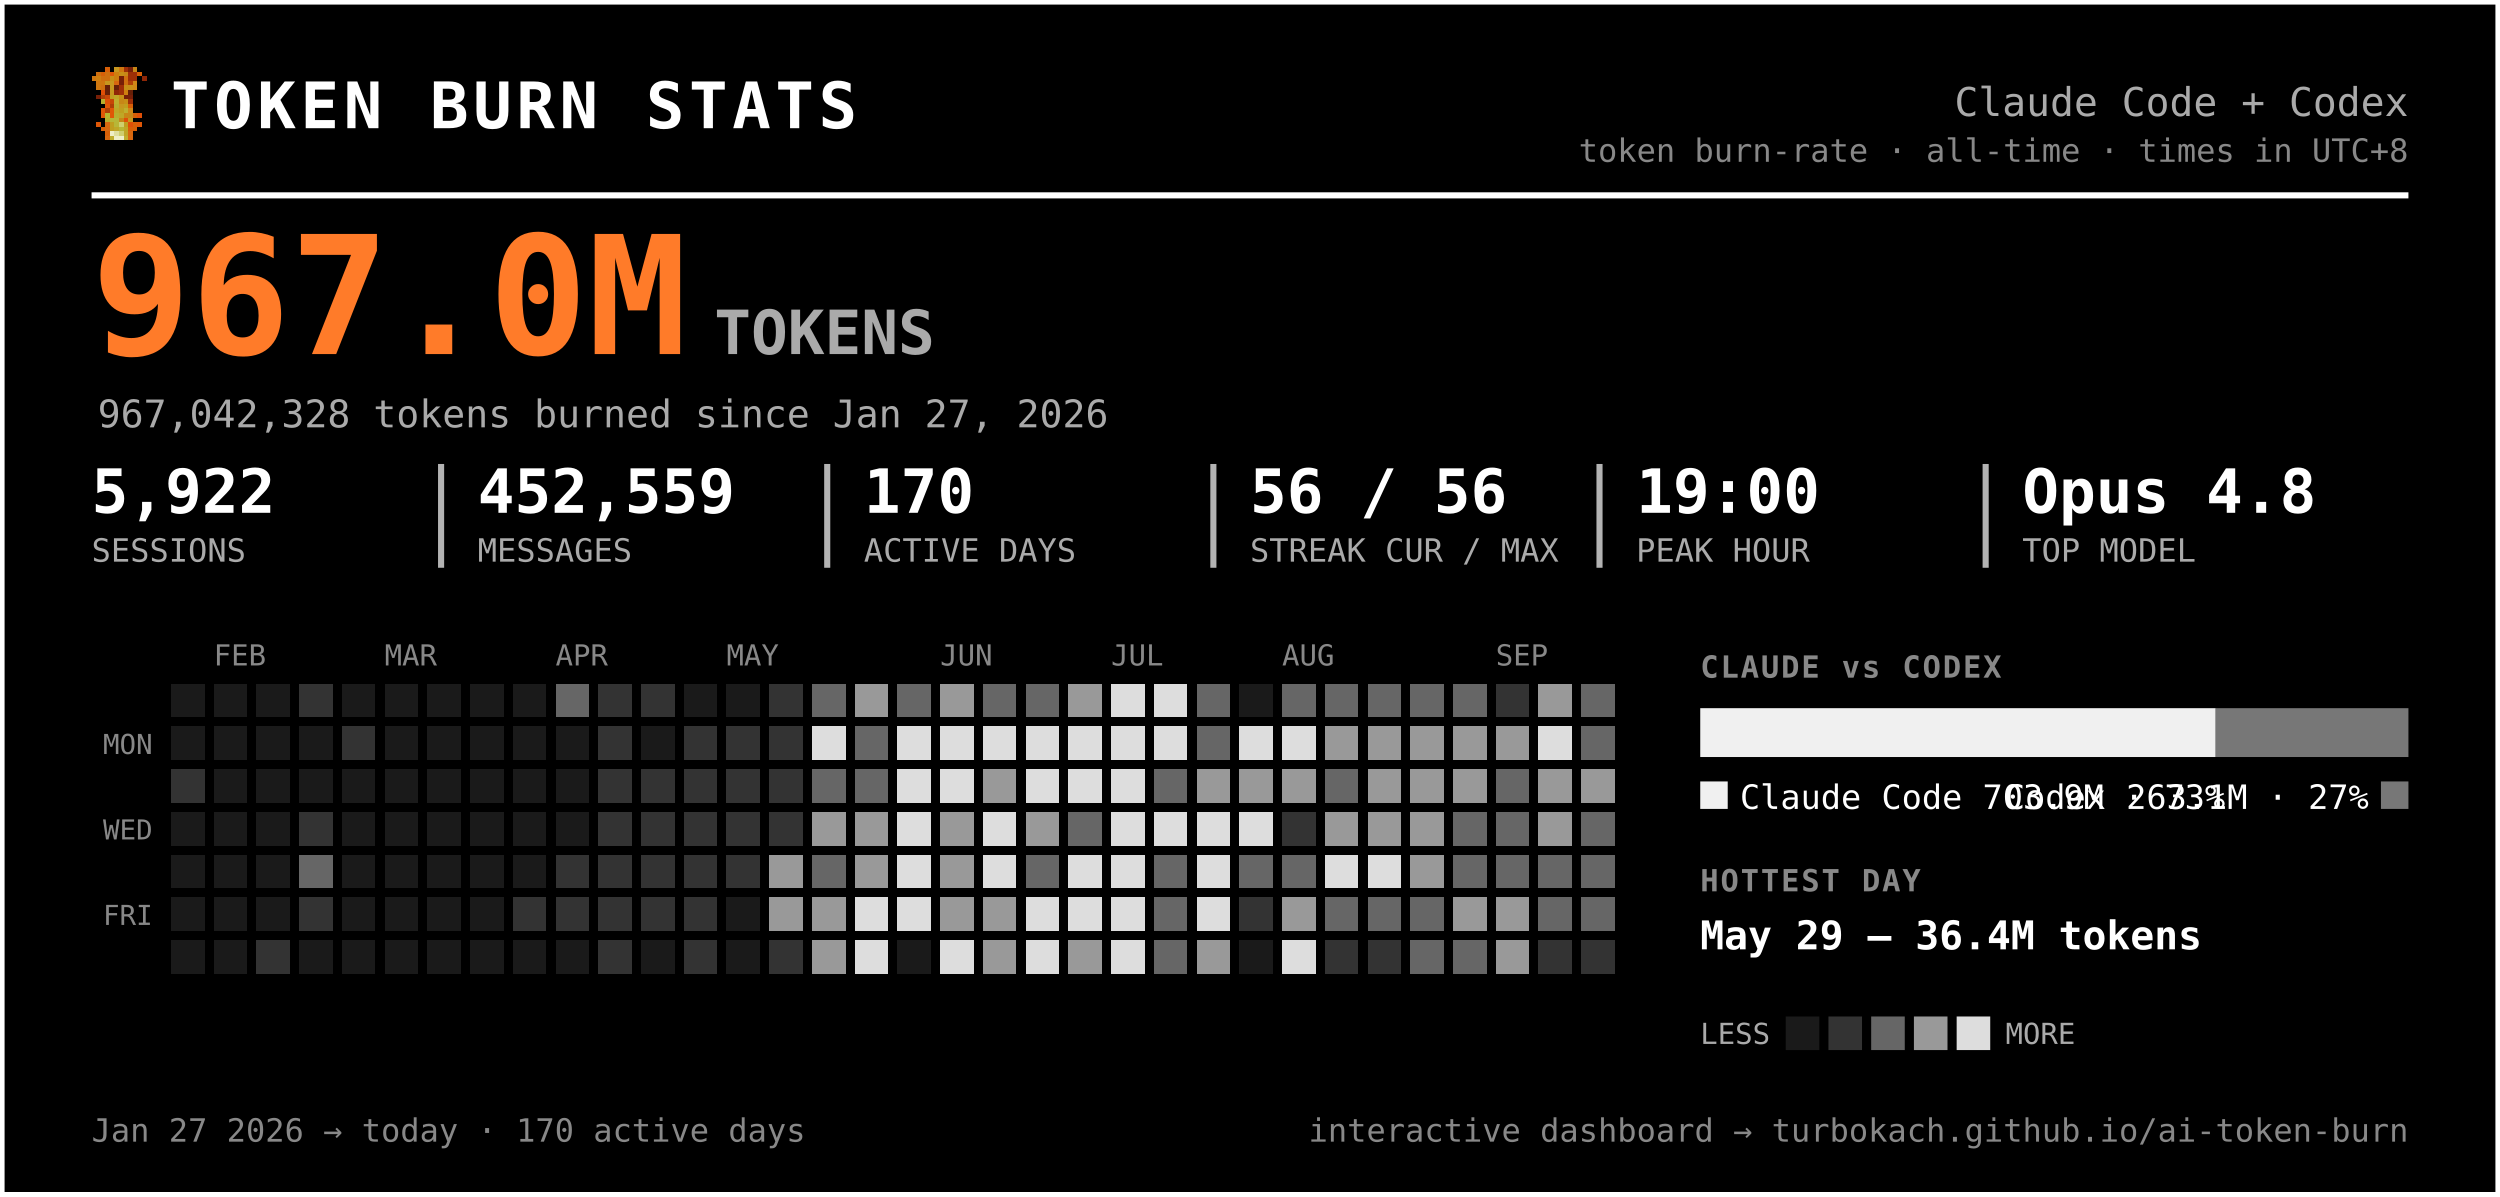
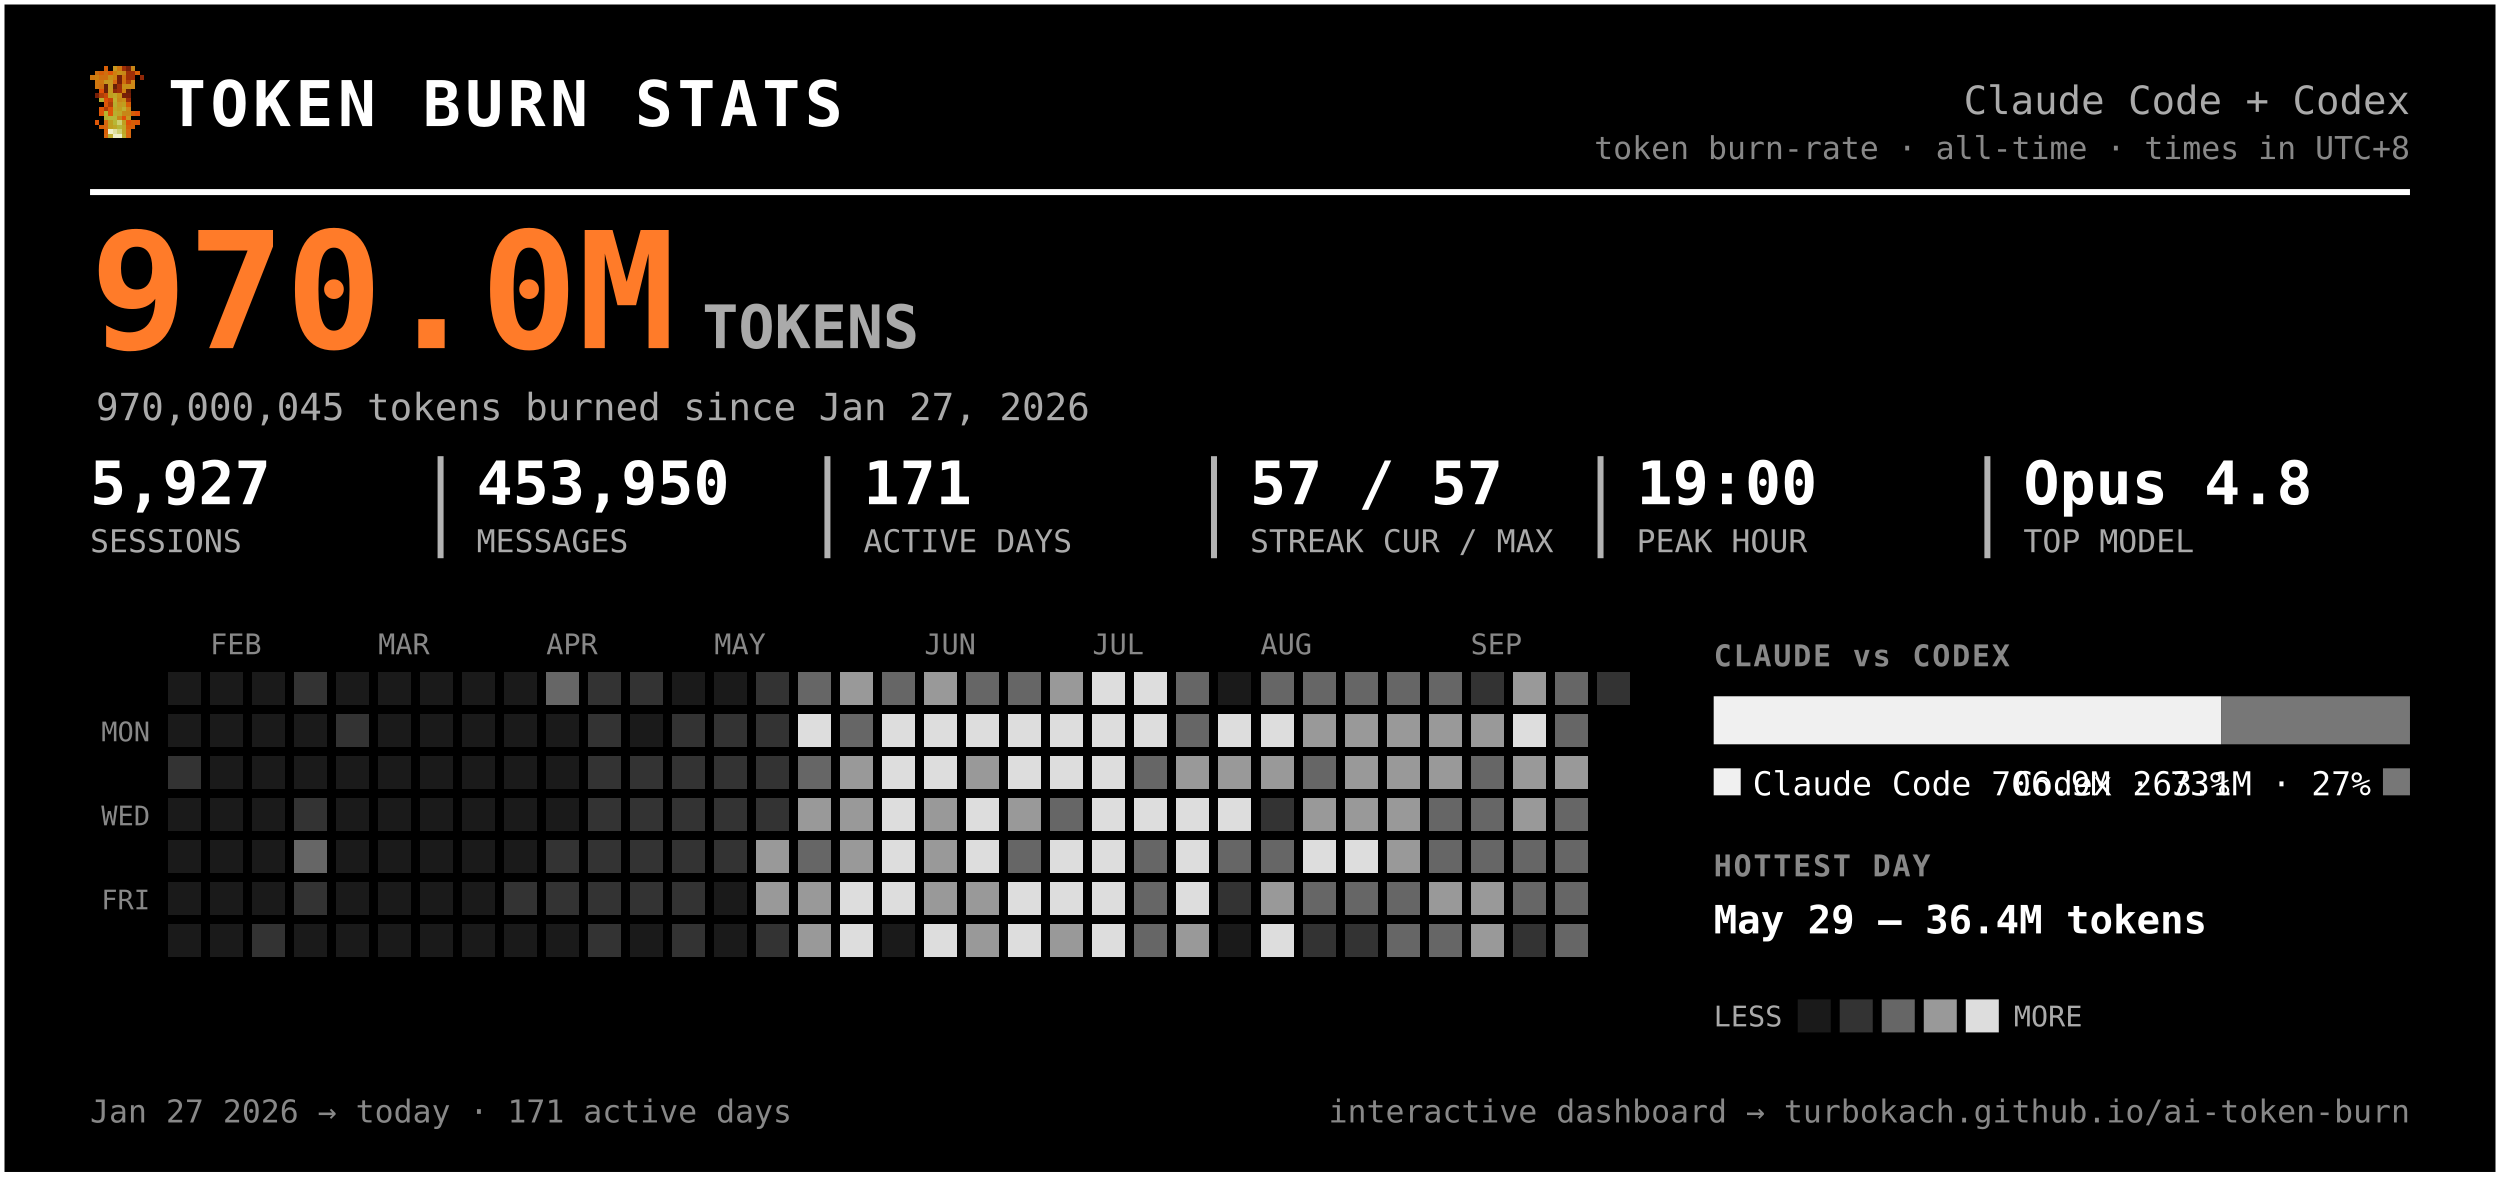
- <svg xmlns="http://www.w3.org/2000/svg" width="819" height="392" viewBox="0 0 819 392" font-family="ui-monospace, 'SF Mono', 'Cascadia Code', Menlo, Consolas, monospace" role="img" aria-label="Token burn — Claude Code + Codex">
-   <rect x="0.5" y="0.5" width="818" height="391" rx="0" fill="#000000" stroke="#ffffff" stroke-width="2" />
+ <svg xmlns="http://www.w3.org/2000/svg" width="833" height="392" viewBox="0 0 833 392" font-family="ui-monospace, 'SF Mono', 'Cascadia Code', Menlo, Consolas, monospace" role="img" aria-label="Token burn — Claude Code + Codex">
+   <rect x="0.5" y="0.5" width="832" height="391" rx="0" fill="#000000" stroke="#ffffff" stroke-width="2" />
  <g transform="translate(30,22) scale(1.5)" shape-rendering="crispEdges">
    <rect x="3" y="0" width="1" height="1" fill="#d75f07" />
    <rect x="5" y="0" width="1" height="1" fill="#c7971f" />
    <rect x="6" y="0" width="1" height="1" fill="#cf770f" />
    <rect x="7" y="0" width="1" height="1" fill="#9f2f07" />
    <rect x="8" y="0" width="1" height="1" fill="#771f07" />
    <rect x="9" y="0" width="1" height="1" fill="#c78717" />
    <rect x="1" y="1" width="1" height="1" fill="#cf6f0f" />
    <rect x="2" y="1" width="1" height="1" fill="#d75f07" />
    <rect x="3" y="1" width="1" height="1" fill="#cf6f0f" />
    <rect x="4" y="1" width="1" height="1" fill="#df5707" />
    <rect x="5" y="1" width="1" height="1" fill="#cf7f0f" />
    <rect x="6" y="1" width="1" height="1" fill="#c78f17" />
    <rect x="7" y="1" width="1" height="1" fill="#c78717" />
    <rect x="8" y="1" width="1" height="1" fill="#9f2f07" />
    <rect x="9" y="1" width="1" height="1" fill="#9f2f07" />
    <rect x="10" y="1" width="1" height="1" fill="#d75f07" />
    <rect x="0" y="2" width="1" height="1" fill="#cf770f" />
    <rect x="1" y="2" width="1" height="1" fill="#cf7f0f" />
    <rect x="2" y="2" width="1" height="1" fill="#cf6f0f" />
    <rect x="3" y="2" width="1" height="1" fill="#cf6f0f" />
    <rect x="4" y="2" width="1" height="1" fill="#c78f17" />
    <rect x="5" y="2" width="1" height="1" fill="#cf7f0f" />
    <rect x="6" y="2" width="1" height="1" fill="#771f07" />
    <rect x="7" y="2" width="1" height="1" fill="#cf6f0f" />
    <rect x="8" y="2" width="1" height="1" fill="#9f2f07" />
    <rect x="9" y="2" width="1" height="1" fill="#9f2f07" />
    <rect x="11" y="2" width="1" height="1" fill="#8f2707" />
    <rect x="1" y="3" width="1" height="1" fill="#cf770f" />
    <rect x="2" y="3" width="1" height="1" fill="#cf770f" />
    <rect x="3" y="3" width="1" height="1" fill="#c7971f" />
    <rect x="4" y="3" width="1" height="1" fill="#c7971f" />
    <rect x="5" y="3" width="1" height="1" fill="#d7670f" />
    <rect x="6" y="3" width="1" height="1" fill="#771f07" />
    <rect x="7" y="3" width="1" height="1" fill="#cf6f0f" />
    <rect x="8" y="3" width="1" height="1" fill="#af3f07" />
    <rect x="9" y="3" width="1" height="1" fill="#cf8717" />
    <rect x="1" y="4" width="1" height="1" fill="#cf770f" />
    <rect x="2" y="4" width="1" height="1" fill="#cf6f0f" />
    <rect x="3" y="4" width="1" height="1" fill="#671f07" />
    <rect x="4" y="4" width="1" height="1" fill="#c7971f" />
    <rect x="5" y="4" width="1" height="1" fill="#671f07" />
    <rect x="6" y="4" width="1" height="1" fill="#9f2f07" />
    <rect x="7" y="4" width="1" height="1" fill="#c78f17" />
    <rect x="8" y="4" width="1" height="1" fill="#c78f17" />
    <rect x="9" y="4" width="1" height="1" fill="#cf8717" />
    <rect x="2" y="5" width="1" height="1" fill="#df4f07" />
    <rect x="3" y="5" width="1" height="1" fill="#671f07" />
    <rect x="4" y="5" width="1" height="1" fill="#c7971f" />
    <rect x="5" y="5" width="1" height="1" fill="#8f2707" />
    <rect x="6" y="5" width="1" height="1" fill="#9f2f07" />
    <rect x="7" y="5" width="1" height="1" fill="#cf7f0f" />
    <rect x="8" y="5" width="1" height="1" fill="#671f07" />
    <rect x="1" y="6" width="1" height="1" fill="#771f07" />
    <rect x="2" y="6" width="1" height="1" fill="#af3f07" />
    <rect x="3" y="6" width="1" height="1" fill="#c74707" />
    <rect x="4" y="6" width="1" height="1" fill="#bf9f1f" />
    <rect x="5" y="6" width="1" height="1" fill="#bfa727" />
    <rect x="6" y="6" width="1" height="1" fill="#c78f17" />
    <rect x="7" y="6" width="1" height="1" fill="#771f07" />
    <rect x="8" y="6" width="1" height="1" fill="#771f07" />
    <rect x="2" y="7" width="1" height="1" fill="#b7af2f" />
    <rect x="3" y="7" width="1" height="1" fill="#df4f07" />
    <rect x="4" y="7" width="1" height="1" fill="#c74707" />
    <rect x="5" y="7" width="1" height="1" fill="#bfaf2f" />
    <rect x="6" y="7" width="1" height="1" fill="#c78717" />
    <rect x="7" y="7" width="1" height="1" fill="#c78f17" />
    <rect x="8" y="7" width="1" height="1" fill="#9f2f07" />
    <rect x="3" y="8" width="1" height="1" fill="#df5707" />
    <rect x="4" y="8" width="1" height="1" fill="#af3f07" />
    <rect x="5" y="8" width="1" height="1" fill="#b7af2f" />
    <rect x="6" y="8" width="1" height="1" fill="#c7971f" />
    <rect x="7" y="8" width="1" height="1" fill="#bf9f1f" />
    <rect x="8" y="8" width="1" height="1" fill="#d75f07" />
    <rect x="2" y="9" width="1" height="1" fill="#df5707" />
    <rect x="3" y="9" width="1" height="1" fill="#af3f07" />
    <rect x="4" y="9" width="1" height="1" fill="#df5707" />
    <rect x="5" y="9" width="1" height="1" fill="#bfa727" />
    <rect x="6" y="9" width="1" height="1" fill="#bf9f1f" />
    <rect x="7" y="9" width="1" height="1" fill="#bfaf2f" />
    <rect x="8" y="9" width="1" height="1" fill="#cf8717" />
    <rect x="2" y="10" width="1" height="1" fill="#df5707" />
    <rect x="3" y="10" width="1" height="1" fill="#b7b72f" />
    <rect x="4" y="10" width="1" height="1" fill="#df5707" />
    <rect x="5" y="10" width="1" height="1" fill="#b7af2f" />
    <rect x="6" y="10" width="1" height="1" fill="#bfa727" />
    <rect x="7" y="10" width="1" height="1" fill="#c78717" />
    <rect x="8" y="10" width="1" height="1" fill="#c78717" />
    <rect x="9" y="10" width="1" height="1" fill="#d75f07" />
    <rect x="10" y="10" width="1" height="1" fill="#df4f07" />
    <rect x="3" y="11" width="1" height="1" fill="#b7af2f" />
    <rect x="4" y="11" width="1" height="1" fill="#b7b737" />
    <rect x="5" y="11" width="1" height="1" fill="#b7b737" />
    <rect x="6" y="11" width="1" height="1" fill="#c78717" />
    <rect x="7" y="11" width="1" height="1" fill="#df4f07" />
    <rect x="8" y="11" width="1" height="1" fill="#c7971f" />
    <rect x="1" y="12" width="1" height="1" fill="#df5707" />
    <rect x="3" y="12" width="1" height="1" fill="#d7670f" />
    <rect x="4" y="12" width="1" height="1" fill="#bf9f1f" />
    <rect x="5" y="12" width="1" height="1" fill="#b7b737" />
    <rect x="6" y="12" width="1" height="1" fill="#cfcf6f" />
    <rect x="7" y="12" width="1" height="1" fill="#bf9f1f" />
    <rect x="8" y="12" width="1" height="1" fill="#df4f07" />
    <rect x="9" y="12" width="1" height="1" fill="#d75f07" />
    <rect x="10" y="12" width="1" height="1" fill="#df5707" />
    <rect x="2" y="13" width="1" height="1" fill="#d75f07" />
    <rect x="3" y="13" width="1" height="1" fill="#d7670f" />
    <rect x="4" y="13" width="1" height="1" fill="#bf9f1f" />
    <rect x="5" y="13" width="1" height="1" fill="#bfa727" />
    <rect x="6" y="13" width="1" height="1" fill="#b7b737" />
    <rect x="7" y="13" width="1" height="1" fill="#bfa727" />
    <rect x="8" y="13" width="1" height="1" fill="#d75f07" />
    <rect x="9" y="13" width="1" height="1" fill="#d75f07" />
    <rect x="3" y="14" width="1" height="1" fill="#d75f07" />
    <rect x="4" y="14" width="1" height="1" fill="#efefc7" />
    <rect x="5" y="14" width="1" height="1" fill="#dfdf9f" />
    <rect x="6" y="14" width="1" height="1" fill="#cfcf6f" />
    <rect x="7" y="14" width="1" height="1" fill="#bfa727" />
    <rect x="8" y="14" width="1" height="1" fill="#d7670f" />
    <rect x="3" y="15" width="1" height="1" fill="#d7670f" />
    <rect x="4" y="15" width="1" height="1" fill="#bfaf2f" />
    <rect x="5" y="15" width="1" height="1" fill="#efefc7" />
    <rect x="6" y="15" width="1" height="1" fill="#efefc7" />
    <rect x="7" y="15" width="1" height="1" fill="#bfaf2f" />
    <rect x="8" y="15" width="1" height="1" fill="#d7670f" />
  </g>
  <text x="56.0" y="42.0" font-size="21" fill="#ffffff" font-weight="800" letter-spacing="1.5">TOKEN BURN STATS</text>
-   <text x="789.0" y="38.0" font-size="13" fill="#aaaaaa" text-anchor="end">Claude Code + Codex</text>
-   <text x="789.0" y="53.0" font-size="10.5" fill="#888888" text-anchor="end">token burn-rate · all-time · times in UTC+8</text>
-   <line x1="30" y1="64" x2="789" y2="64" stroke="#ffffff" stroke-width="2" />
-   <text x="30.0" y="116.0" font-size="54" fill="#ff7b29" font-weight="800">967.0M</text>
+   <text x="803.0" y="38.0" font-size="13" fill="#aaaaaa" text-anchor="end">Claude Code + Codex</text>
+   <text x="803.0" y="53.0" font-size="10.5" fill="#888888" text-anchor="end">token burn-rate · all-time · times in UTC+8</text>
+   <line x1="30" y1="64" x2="803" y2="64" stroke="#ffffff" stroke-width="2" />
+   <text x="30.0" y="116.0" font-size="54" fill="#ff7b29" font-weight="800">970.0M</text>
  <text x="234.0" y="116.0" font-size="20" fill="#aaaaaa" font-weight="600">TOKENS</text>
-   <text x="32.0" y="140.0" font-size="12.5" fill="#aaaaaa">967,042,328 tokens burned since Jan 27, 2026</text>
-   <text x="30.0" y="168.0" font-size="20" fill="#ffffff" font-weight="700">5,922</text>
+   <text x="32.0" y="140.0" font-size="12.5" fill="#aaaaaa">970,000,045 tokens burned since Jan 27, 2026</text>
+   <text x="30.0" y="168.0" font-size="20" fill="#ffffff" font-weight="700">5,927</text>
  <text x="30.0" y="184.0" font-size="10.5" fill="#aaaaaa">SESSIONS</text>
-   <text x="156.5" y="168.0" font-size="20" fill="#ffffff" font-weight="700">452,559</text>
-   <text x="156.5" y="184.0" font-size="10.5" fill="#aaaaaa">MESSAGES</text>
-   <line x1="144.5" y1="152" x2="144.5" y2="186" stroke="#ffffff" stroke-width="2" opacity="0.7" />
-   <text x="283.0" y="168.0" font-size="20" fill="#ffffff" font-weight="700">170</text>
-   <text x="283.0" y="184.0" font-size="10.5" fill="#aaaaaa">ACTIVE DAYS</text>
-   <line x1="271.0" y1="152" x2="271.0" y2="186" stroke="#ffffff" stroke-width="2" opacity="0.7" />
-   <text x="409.5" y="168.0" font-size="20" fill="#ffffff" font-weight="700">56 / 56</text>
-   <text x="409.5" y="184.0" font-size="10.5" fill="#aaaaaa">STREAK CUR / MAX</text>
-   <line x1="397.5" y1="152" x2="397.5" y2="186" stroke="#ffffff" stroke-width="2" opacity="0.7" />
-   <text x="536.0" y="168.0" font-size="20" fill="#ffffff" font-weight="700">19:00</text>
-   <text x="536.0" y="184.0" font-size="10.5" fill="#aaaaaa">PEAK HOUR</text>
-   <line x1="524.0" y1="152" x2="524.0" y2="186" stroke="#ffffff" stroke-width="2" opacity="0.7" />
-   <text x="662.5" y="168.0" font-size="20" fill="#ffffff" font-weight="700">Opus 4.8</text>
-   <text x="662.5" y="184.0" font-size="10.5" fill="#aaaaaa">TOP MODEL</text>
-   <line x1="650.5" y1="152" x2="650.5" y2="186" stroke="#ffffff" stroke-width="2" opacity="0.7" />
+   <text x="158.8" y="168.0" font-size="20" fill="#ffffff" font-weight="700">453,950</text>
+   <text x="158.8" y="184.0" font-size="10.5" fill="#aaaaaa">MESSAGES</text>
+   <line x1="146.8" y1="152" x2="146.8" y2="186" stroke="#ffffff" stroke-width="2" opacity="0.7" />
+   <text x="287.7" y="168.0" font-size="20" fill="#ffffff" font-weight="700">171</text>
+   <text x="287.7" y="184.0" font-size="10.5" fill="#aaaaaa">ACTIVE DAYS</text>
+   <line x1="275.7" y1="152" x2="275.7" y2="186" stroke="#ffffff" stroke-width="2" opacity="0.7" />
+   <text x="416.5" y="168.0" font-size="20" fill="#ffffff" font-weight="700">57 / 57</text>
+   <text x="416.5" y="184.0" font-size="10.5" fill="#aaaaaa">STREAK CUR / MAX</text>
+   <line x1="404.5" y1="152" x2="404.5" y2="186" stroke="#ffffff" stroke-width="2" opacity="0.7" />
+   <text x="545.3" y="168.0" font-size="20" fill="#ffffff" font-weight="700">19:00</text>
+   <text x="545.3" y="184.0" font-size="10.5" fill="#aaaaaa">PEAK HOUR</text>
+   <line x1="533.3" y1="152" x2="533.3" y2="186" stroke="#ffffff" stroke-width="2" opacity="0.7" />
+   <text x="674.2" y="168.0" font-size="20" fill="#ffffff" font-weight="700">Opus 4.8</text>
+   <text x="674.2" y="184.0" font-size="10.5" fill="#aaaaaa">TOP MODEL</text>
+   <line x1="662.2" y1="152" x2="662.2" y2="186" stroke="#ffffff" stroke-width="2" opacity="0.7" />
  <text x="70.0" y="218.0" font-size="9.5" fill="#888888">FEB</text>
  <text x="126.0" y="218.0" font-size="9.5" fill="#888888">MAR</text>
  <text x="182.0" y="218.0" font-size="9.5" fill="#888888">APR</text>
  <text x="238.0" y="218.0" font-size="9.5" fill="#888888">MAY</text>
  <text x="308.0" y="218.0" font-size="9.5" fill="#888888">JUN</text>
  <text x="364.0" y="218.0" font-size="9.5" fill="#888888">JUL</text>
  <text x="420.0" y="218.0" font-size="9.5" fill="#888888">AUG</text>
  <text x="490.0" y="218.0" font-size="9.5" fill="#888888">SEP</text>
  <text x="50.0" y="247.0" font-size="9" fill="#888888" text-anchor="end">MON</text>
  <text x="50.0" y="275.0" font-size="9" fill="#888888" text-anchor="end">WED</text>
  <text x="50.0" y="303.0" font-size="9" fill="#888888" text-anchor="end">FRI</text>
  <g shape-rendering="crispEdges">
    <rect x="224" y="308" width="11" height="11" rx="0" fill="#333333" />
    <rect x="238" y="252" width="11" height="11" rx="0" fill="#333333" />
    <rect x="252" y="224" width="11" height="11" rx="0" fill="#333333" />
    <rect x="252" y="266" width="11" height="11" rx="0" fill="#333333" />
    <rect x="252" y="280" width="11" height="11" rx="0" fill="#999999" />
    <rect x="252" y="294" width="11" height="11" rx="0" fill="#999999" />
    <rect x="252" y="308" width="11" height="11" rx="0" fill="#333333" />
    <rect x="266" y="224" width="11" height="11" rx="0" fill="#666666" />
    <rect x="266" y="238" width="11" height="11" rx="0" fill="#dddddd" />
    <rect x="266" y="252" width="11" height="11" rx="0" fill="#666666" />
    <rect x="266" y="266" width="11" height="11" rx="0" fill="#999999" />
    <rect x="266" y="280" width="11" height="11" rx="0" fill="#666666" />
    <rect x="266" y="294" width="11" height="11" rx="0" fill="#999999" />
    <rect x="266" y="308" width="11" height="11" rx="0" fill="#999999" />
    <rect x="280" y="224" width="11" height="11" rx="0" fill="#999999" />
    <rect x="280" y="238" width="11" height="11" rx="0" fill="#666666" />
-     <rect x="280" y="252" width="11" height="11" rx="0" fill="#666666" />
+     <rect x="280" y="252" width="11" height="11" rx="0" fill="#999999" />
    <rect x="280" y="266" width="11" height="11" rx="0" fill="#999999" />
    <rect x="280" y="280" width="11" height="11" rx="0" fill="#999999" />
    <rect x="280" y="294" width="11" height="11" rx="0" fill="#dddddd" />
    <rect x="280" y="308" width="11" height="11" rx="0" fill="#dddddd" />
    <rect x="294" y="224" width="11" height="11" rx="0" fill="#666666" />
    <rect x="294" y="238" width="11" height="11" rx="0" fill="#dddddd" />
    <rect x="294" y="252" width="11" height="11" rx="0" fill="#dddddd" />
    <rect x="294" y="266" width="11" height="11" rx="0" fill="#dddddd" />
    <rect x="294" y="280" width="11" height="11" rx="0" fill="#dddddd" />
    <rect x="294" y="294" width="11" height="11" rx="0" fill="#dddddd" />
    <rect x="308" y="224" width="11" height="11" rx="0" fill="#999999" />
    <rect x="308" y="238" width="11" height="11" rx="0" fill="#dddddd" />
    <rect x="308" y="252" width="11" height="11" rx="0" fill="#dddddd" />
    <rect x="308" y="266" width="11" height="11" rx="0" fill="#999999" />
    <rect x="308" y="280" width="11" height="11" rx="0" fill="#999999" />
    <rect x="308" y="294" width="11" height="11" rx="0" fill="#999999" />
    <rect x="308" y="308" width="11" height="11" rx="0" fill="#dddddd" />
    <rect x="322" y="224" width="11" height="11" rx="0" fill="#666666" />
    <rect x="322" y="238" width="11" height="11" rx="0" fill="#dddddd" />
    <rect x="322" y="252" width="11" height="11" rx="0" fill="#999999" />
    <rect x="322" y="266" width="11" height="11" rx="0" fill="#dddddd" />
    <rect x="322" y="280" width="11" height="11" rx="0" fill="#dddddd" />
    <rect x="322" y="294" width="11" height="11" rx="0" fill="#999999" />
    <rect x="322" y="308" width="11" height="11" rx="0" fill="#999999" />
    <rect x="336" y="224" width="11" height="11" rx="0" fill="#666666" />
    <rect x="336" y="238" width="11" height="11" rx="0" fill="#dddddd" />
    <rect x="336" y="252" width="11" height="11" rx="0" fill="#dddddd" />
    <rect x="336" y="266" width="11" height="11" rx="0" fill="#999999" />
    <rect x="336" y="280" width="11" height="11" rx="0" fill="#666666" />
    <rect x="336" y="294" width="11" height="11" rx="0" fill="#dddddd" />
    <rect x="336" y="308" width="11" height="11" rx="0" fill="#dddddd" />
    <rect x="350" y="224" width="11" height="11" rx="0" fill="#999999" />
    <rect x="350" y="238" width="11" height="11" rx="0" fill="#dddddd" />
    <rect x="350" y="252" width="11" height="11" rx="0" fill="#dddddd" />
    <rect x="350" y="266" width="11" height="11" rx="0" fill="#666666" />
    <rect x="350" y="280" width="11" height="11" rx="0" fill="#dddddd" />
    <rect x="350" y="294" width="11" height="11" rx="0" fill="#dddddd" />
    <rect x="350" y="308" width="11" height="11" rx="0" fill="#999999" />
    <rect x="364" y="224" width="11" height="11" rx="0" fill="#dddddd" />
    <rect x="364" y="238" width="11" height="11" rx="0" fill="#dddddd" />
    <rect x="364" y="252" width="11" height="11" rx="0" fill="#dddddd" />
    <rect x="364" y="266" width="11" height="11" rx="0" fill="#dddddd" />
    <rect x="364" y="280" width="11" height="11" rx="0" fill="#dddddd" />
    <rect x="364" y="294" width="11" height="11" rx="0" fill="#dddddd" />
    <rect x="364" y="308" width="11" height="11" rx="0" fill="#dddddd" />
    <rect x="378" y="224" width="11" height="11" rx="0" fill="#dddddd" />
    <rect x="378" y="238" width="11" height="11" rx="0" fill="#dddddd" />
    <rect x="378" y="252" width="11" height="11" rx="0" fill="#666666" />
    <rect x="378" y="266" width="11" height="11" rx="0" fill="#dddddd" />
    <rect x="378" y="280" width="11" height="11" rx="0" fill="#666666" />
    <rect x="378" y="294" width="11" height="11" rx="0" fill="#666666" />
    <rect x="378" y="308" width="11" height="11" rx="0" fill="#666666" />
    <rect x="392" y="224" width="11" height="11" rx="0" fill="#666666" />
    <rect x="392" y="238" width="11" height="11" rx="0" fill="#666666" />
    <rect x="392" y="252" width="11" height="11" rx="0" fill="#999999" />
    <rect x="392" y="266" width="11" height="11" rx="0" fill="#dddddd" />
    <rect x="392" y="280" width="11" height="11" rx="0" fill="#dddddd" />
    <rect x="392" y="294" width="11" height="11" rx="0" fill="#dddddd" />
    <rect x="392" y="308" width="11" height="11" rx="0" fill="#999999" />
    <rect x="406" y="238" width="11" height="11" rx="0" fill="#dddddd" />
    <rect x="406" y="252" width="11" height="11" rx="0" fill="#999999" />
    <rect x="406" y="266" width="11" height="11" rx="0" fill="#dddddd" />
    <rect x="406" y="280" width="11" height="11" rx="0" fill="#666666" />
    <rect x="406" y="294" width="11" height="11" rx="0" fill="#333333" />
    <rect x="420" y="224" width="11" height="11" rx="0" fill="#666666" />
    <rect x="420" y="238" width="11" height="11" rx="0" fill="#dddddd" />
    <rect x="420" y="252" width="11" height="11" rx="0" fill="#999999" />
    <rect x="420" y="266" width="11" height="11" rx="0" fill="#333333" />
    <rect x="420" y="280" width="11" height="11" rx="0" fill="#666666" />
    <rect x="420" y="294" width="11" height="11" rx="0" fill="#999999" />
    <rect x="420" y="308" width="11" height="11" rx="0" fill="#dddddd" />
    <rect x="434" y="224" width="11" height="11" rx="0" fill="#666666" />
    <rect x="434" y="238" width="11" height="11" rx="0" fill="#999999" />
    <rect x="434" y="252" width="11" height="11" rx="0" fill="#666666" />
    <rect x="434" y="266" width="11" height="11" rx="0" fill="#999999" />
    <rect x="434" y="280" width="11" height="11" rx="0" fill="#dddddd" />
    <rect x="434" y="294" width="11" height="11" rx="0" fill="#666666" />
    <rect x="434" y="308" width="11" height="11" rx="0" fill="#333333" />
    <rect x="448" y="224" width="11" height="11" rx="0" fill="#666666" />
    <rect x="448" y="238" width="11" height="11" rx="0" fill="#999999" />
    <rect x="448" y="252" width="11" height="11" rx="0" fill="#999999" />
    <rect x="448" y="266" width="11" height="11" rx="0" fill="#999999" />
    <rect x="448" y="280" width="11" height="11" rx="0" fill="#dddddd" />
    <rect x="448" y="294" width="11" height="11" rx="0" fill="#666666" />
    <rect x="448" y="308" width="11" height="11" rx="0" fill="#333333" />
    <rect x="462" y="224" width="11" height="11" rx="0" fill="#666666" />
    <rect x="462" y="238" width="11" height="11" rx="0" fill="#999999" />
    <rect x="462" y="252" width="11" height="11" rx="0" fill="#999999" />
    <rect x="462" y="266" width="11" height="11" rx="0" fill="#999999" />
    <rect x="462" y="280" width="11" height="11" rx="0" fill="#999999" />
    <rect x="462" y="294" width="11" height="11" rx="0" fill="#666666" />
    <rect x="462" y="308" width="11" height="11" rx="0" fill="#666666" />
    <rect x="476" y="224" width="11" height="11" rx="0" fill="#666666" />
    <rect x="476" y="238" width="11" height="11" rx="0" fill="#999999" />
    <rect x="476" y="252" width="11" height="11" rx="0" fill="#999999" />
    <rect x="476" y="266" width="11" height="11" rx="0" fill="#666666" />
    <rect x="476" y="280" width="11" height="11" rx="0" fill="#666666" />
    <rect x="476" y="294" width="11" height="11" rx="0" fill="#999999" />
    <rect x="476" y="308" width="11" height="11" rx="0" fill="#666666" />
    <rect x="490" y="224" width="11" height="11" rx="0" fill="#333333" />
    <rect x="490" y="238" width="11" height="11" rx="0" fill="#999999" />
    <rect x="490" y="252" width="11" height="11" rx="0" fill="#666666" />
    <rect x="490" y="266" width="11" height="11" rx="0" fill="#666666" />
    <rect x="490" y="280" width="11" height="11" rx="0" fill="#666666" />
    <rect x="490" y="294" width="11" height="11" rx="0" fill="#999999" />
    <rect x="490" y="308" width="11" height="11" rx="0" fill="#999999" />
    <rect x="504" y="224" width="11" height="11" rx="0" fill="#999999" />
    <rect x="504" y="238" width="11" height="11" rx="0" fill="#dddddd" />
    <rect x="504" y="252" width="11" height="11" rx="0" fill="#999999" />
    <rect x="504" y="266" width="11" height="11" rx="0" fill="#999999" />
    <rect x="504" y="280" width="11" height="11" rx="0" fill="#666666" />
    <rect x="504" y="294" width="11" height="11" rx="0" fill="#666666" />
    <rect x="504" y="308" width="11" height="11" rx="0" fill="#333333" />
    <rect x="518" y="224" width="11" height="11" rx="0" fill="#666666" />
    <rect x="518" y="238" width="11" height="11" rx="0" fill="#666666" />
    <rect x="518" y="252" width="11" height="11" rx="0" fill="#999999" />
    <rect x="518" y="266" width="11" height="11" rx="0" fill="#666666" />
    <rect x="518" y="280" width="11" height="11" rx="0" fill="#666666" />
    <rect x="518" y="294" width="11" height="11" rx="0" fill="#666666" />
-     <rect x="518" y="308" width="11" height="11" rx="0" fill="#333333" />
+     <rect x="518" y="308" width="11" height="11" rx="0" fill="#666666" />
+     <rect x="532" y="224" width="11" height="11" rx="0" fill="#333333" />
    <rect x="56" y="252" width="11" height="11" rx="0" fill="#333333" />
    <rect x="84" y="308" width="11" height="11" rx="0" fill="#333333" />
    <rect x="98" y="224" width="11" height="11" rx="0" fill="#333333" />
    <rect x="98" y="266" width="11" height="11" rx="0" fill="#333333" />
    <rect x="98" y="280" width="11" height="11" rx="0" fill="#666666" />
    <rect x="98" y="294" width="11" height="11" rx="0" fill="#333333" />
    <rect x="112" y="238" width="11" height="11" rx="0" fill="#333333" />
    <rect x="168" y="294" width="11" height="11" rx="0" fill="#333333" />
    <rect x="182" y="224" width="11" height="11" rx="0" fill="#666666" />
    <rect x="182" y="280" width="11" height="11" rx="0" fill="#333333" />
    <rect x="182" y="294" width="11" height="11" rx="0" fill="#333333" />
    <rect x="196" y="224" width="11" height="11" rx="0" fill="#333333" />
    <rect x="196" y="238" width="11" height="11" rx="0" fill="#333333" />
    <rect x="196" y="252" width="11" height="11" rx="0" fill="#333333" />
    <rect x="196" y="266" width="11" height="11" rx="0" fill="#333333" />
    <rect x="196" y="280" width="11" height="11" rx="0" fill="#333333" />
    <rect x="196" y="294" width="11" height="11" rx="0" fill="#333333" />
    <rect x="196" y="308" width="11" height="11" rx="0" fill="#333333" />
    <rect x="210" y="224" width="11" height="11" rx="0" fill="#333333" />
    <rect x="210" y="252" width="11" height="11" rx="0" fill="#333333" />
    <rect x="210" y="266" width="11" height="11" rx="0" fill="#333333" />
    <rect x="210" y="280" width="11" height="11" rx="0" fill="#333333" />
    <rect x="210" y="294" width="11" height="11" rx="0" fill="#333333" />
    <rect x="224" y="238" width="11" height="11" rx="0" fill="#333333" />
    <rect x="224" y="252" width="11" height="11" rx="0" fill="#333333" />
    <rect x="224" y="266" width="11" height="11" rx="0" fill="#333333" />
    <rect x="224" y="280" width="11" height="11" rx="0" fill="#333333" />
    <rect x="224" y="294" width="11" height="11" rx="0" fill="#333333" />
    <rect x="238" y="238" width="11" height="11" rx="0" fill="#333333" />
    <rect x="238" y="266" width="11" height="11" rx="0" fill="#333333" />
    <rect x="238" y="280" width="11" height="11" rx="0" fill="#333333" />
    <rect x="252" y="238" width="11" height="11" rx="0" fill="#333333" />
    <rect x="252" y="252" width="11" height="11" rx="0" fill="#333333" />
    <rect x="56" y="224" width="11" height="11" rx="0" fill="#1a1a1a" />
    <rect x="56" y="238" width="11" height="11" rx="0" fill="#1a1a1a" />
    <rect x="56" y="266" width="11" height="11" rx="0" fill="#1a1a1a" />
    <rect x="56" y="280" width="11" height="11" rx="0" fill="#1a1a1a" />
    <rect x="56" y="294" width="11" height="11" rx="0" fill="#1a1a1a" />
    <rect x="56" y="308" width="11" height="11" rx="0" fill="#1a1a1a" />
    <rect x="70" y="224" width="11" height="11" rx="0" fill="#1a1a1a" />
    <rect x="70" y="238" width="11" height="11" rx="0" fill="#1a1a1a" />
    <rect x="70" y="252" width="11" height="11" rx="0" fill="#1a1a1a" />
    <rect x="70" y="266" width="11" height="11" rx="0" fill="#1a1a1a" />
    <rect x="70" y="280" width="11" height="11" rx="0" fill="#1a1a1a" />
    <rect x="70" y="294" width="11" height="11" rx="0" fill="#1a1a1a" />
    <rect x="70" y="308" width="11" height="11" rx="0" fill="#1a1a1a" />
    <rect x="84" y="224" width="11" height="11" rx="0" fill="#1a1a1a" />
    <rect x="84" y="238" width="11" height="11" rx="0" fill="#1a1a1a" />
    <rect x="84" y="252" width="11" height="11" rx="0" fill="#1a1a1a" />
    <rect x="84" y="266" width="11" height="11" rx="0" fill="#1a1a1a" />
    <rect x="84" y="280" width="11" height="11" rx="0" fill="#1a1a1a" />
    <rect x="84" y="294" width="11" height="11" rx="0" fill="#1a1a1a" />
    <rect x="98" y="238" width="11" height="11" rx="0" fill="#1a1a1a" />
    <rect x="98" y="252" width="11" height="11" rx="0" fill="#1a1a1a" />
    <rect x="98" y="308" width="11" height="11" rx="0" fill="#1a1a1a" />
    <rect x="112" y="224" width="11" height="11" rx="0" fill="#1a1a1a" />
    <rect x="112" y="252" width="11" height="11" rx="0" fill="#1a1a1a" />
    <rect x="112" y="266" width="11" height="11" rx="0" fill="#1a1a1a" />
    <rect x="112" y="280" width="11" height="11" rx="0" fill="#1a1a1a" />
    <rect x="112" y="294" width="11" height="11" rx="0" fill="#1a1a1a" />
    <rect x="112" y="308" width="11" height="11" rx="0" fill="#1a1a1a" />
    <rect x="126" y="224" width="11" height="11" rx="0" fill="#1a1a1a" />
    <rect x="126" y="238" width="11" height="11" rx="0" fill="#1a1a1a" />
    <rect x="126" y="252" width="11" height="11" rx="0" fill="#1a1a1a" />
    <rect x="126" y="266" width="11" height="11" rx="0" fill="#1a1a1a" />
    <rect x="126" y="280" width="11" height="11" rx="0" fill="#1a1a1a" />
    <rect x="126" y="294" width="11" height="11" rx="0" fill="#1a1a1a" />
    <rect x="126" y="308" width="11" height="11" rx="0" fill="#1a1a1a" />
    <rect x="140" y="224" width="11" height="11" rx="0" fill="#1a1a1a" />
    <rect x="140" y="238" width="11" height="11" rx="0" fill="#1a1a1a" />
    <rect x="140" y="252" width="11" height="11" rx="0" fill="#1a1a1a" />
    <rect x="140" y="266" width="11" height="11" rx="0" fill="#1a1a1a" />
    <rect x="140" y="280" width="11" height="11" rx="0" fill="#1a1a1a" />
    <rect x="140" y="294" width="11" height="11" rx="0" fill="#1a1a1a" />
    <rect x="140" y="308" width="11" height="11" rx="0" fill="#1a1a1a" />
    <rect x="154" y="224" width="11" height="11" rx="0" fill="#1a1a1a" />
    <rect x="154" y="238" width="11" height="11" rx="0" fill="#1a1a1a" />
    <rect x="154" y="252" width="11" height="11" rx="0" fill="#1a1a1a" />
    <rect x="154" y="266" width="11" height="11" rx="0" fill="#1a1a1a" />
    <rect x="154" y="280" width="11" height="11" rx="0" fill="#1a1a1a" />
    <rect x="154" y="294" width="11" height="11" rx="0" fill="#1a1a1a" />
    <rect x="154" y="308" width="11" height="11" rx="0" fill="#1a1a1a" />
    <rect x="168" y="224" width="11" height="11" rx="0" fill="#1a1a1a" />
    <rect x="168" y="238" width="11" height="11" rx="0" fill="#1a1a1a" />
    <rect x="168" y="252" width="11" height="11" rx="0" fill="#1a1a1a" />
    <rect x="168" y="266" width="11" height="11" rx="0" fill="#1a1a1a" />
    <rect x="168" y="280" width="11" height="11" rx="0" fill="#1a1a1a" />
    <rect x="168" y="308" width="11" height="11" rx="0" fill="#1a1a1a" />
    <rect x="182" y="238" width="11" height="11" rx="0" fill="#1a1a1a" />
    <rect x="182" y="252" width="11" height="11" rx="0" fill="#1a1a1a" />
    <rect x="182" y="266" width="11" height="11" rx="0" fill="#1a1a1a" />
    <rect x="182" y="308" width="11" height="11" rx="0" fill="#1a1a1a" />
    <rect x="210" y="238" width="11" height="11" rx="0" fill="#1a1a1a" />
    <rect x="210" y="308" width="11" height="11" rx="0" fill="#1a1a1a" />
    <rect x="224" y="224" width="11" height="11" rx="0" fill="#1a1a1a" />
    <rect x="238" y="224" width="11" height="11" rx="0" fill="#1a1a1a" />
    <rect x="238" y="294" width="11" height="11" rx="0" fill="#1a1a1a" />
    <rect x="238" y="308" width="11" height="11" rx="0" fill="#1a1a1a" />
    <rect x="294" y="308" width="11" height="11" rx="0" fill="#1a1a1a" />
    <rect x="406" y="224" width="11" height="11" rx="0" fill="#1a1a1a" />
    <rect x="406" y="308" width="11" height="11" rx="0" fill="#1a1a1a" />
  </g>
-   <text x="557.0" y="222.0" font-size="10" fill="#888888" font-weight="700" letter-spacing="0.6">CLAUDE vs CODEX</text>
-   <path d="M557.00,232 H725.87 L725.87,232 V248.00 L725.87,248.00 H557.00 L557.00,248.00 V232.00 L557.00,232.00 Z" fill="#f0f0f0" />
-   <path d="M725.87,232 H789.00 L789.00,232 V248.00 L789.00,248.00 H725.87 L725.87,248.00 V232.00 L725.87,232.00 Z" fill="#777777" />
-   <rect x="557" y="256" width="9" height="9" rx="0" fill="#f0f0f0" />
-   <text x="570.0" y="265.0" font-size="11" fill="#ffffff">Claude Code  703.9M · 73%</text>
-   <rect x="780.0" y="256" width="9" height="9" rx="0" fill="#777777" />
-   <text x="776.0" y="265.0" font-size="11" fill="#ffffff" text-anchor="end">Codex  263.1M · 27%</text>
-   <text x="557.0" y="292.0" font-size="10" fill="#888888" font-weight="700" letter-spacing="0.6">HOTTEST DAY</text>
-   <text x="557.0" y="311.0" font-size="13" fill="#ffffff" font-weight="600">May 29 — 36.4M tokens</text>
-   <text x="557.0" y="342.0" font-size="9.5" fill="#aaaaaa">LESS</text>
-   <rect x="585" y="333" width="11" height="11" rx="0" fill="#1a1a1a" />
-   <rect x="599" y="333" width="11" height="11" rx="0" fill="#333333" />
-   <rect x="613" y="333" width="11" height="11" rx="0" fill="#666666" />
-   <rect x="627" y="333" width="11" height="11" rx="0" fill="#999999" />
-   <rect x="641" y="333" width="11" height="11" rx="0" fill="#dddddd" />
-   <text x="657.0" y="342.0" font-size="9.5" fill="#aaaaaa">MORE</text>
-   <text x="30.0" y="374.0" font-size="10.5" fill="#888888">Jan 27 2026 → today  ·  170 active days</text>
-   <text x="789.0" y="374.0" font-size="10.5" fill="#888888" text-anchor="end">interactive dashboard → turbokach.github.io/ai-token-burn</text>
+   <text x="571.0" y="222.0" font-size="10" fill="#888888" font-weight="700" letter-spacing="0.6">CLAUDE vs CODEX</text>
+   <path d="M571.00,232 H740.07 L740.07,232 V248.00 L740.07,248.00 H571.00 L571.00,248.00 V232.00 L571.00,232.00 Z" fill="#f0f0f0" />
+   <path d="M740.07,232 H803.00 L803.00,232 V248.00 L803.00,248.00 H740.07 L740.07,248.00 V232.00 L740.07,232.00 Z" fill="#777777" />
+   <rect x="571" y="256" width="9" height="9" rx="0" fill="#f0f0f0" />
+   <text x="584.0" y="265.0" font-size="11" fill="#ffffff">Claude Code  706.9M · 73%</text>
+   <rect x="794.0" y="256" width="9" height="9" rx="0" fill="#777777" />
+   <text x="790.0" y="265.0" font-size="11" fill="#ffffff" text-anchor="end">Codex  263.1M · 27%</text>
+   <text x="571.0" y="292.0" font-size="10" fill="#888888" font-weight="700" letter-spacing="0.6">HOTTEST DAY</text>
+   <text x="571.0" y="311.0" font-size="13" fill="#ffffff" font-weight="600">May 29 — 36.4M tokens</text>
+   <text x="571.0" y="342.0" font-size="9.5" fill="#aaaaaa">LESS</text>
+   <rect x="599" y="333" width="11" height="11" rx="0" fill="#1a1a1a" />
+   <rect x="613" y="333" width="11" height="11" rx="0" fill="#333333" />
+   <rect x="627" y="333" width="11" height="11" rx="0" fill="#666666" />
+   <rect x="641" y="333" width="11" height="11" rx="0" fill="#999999" />
+   <rect x="655" y="333" width="11" height="11" rx="0" fill="#dddddd" />
+   <text x="671.0" y="342.0" font-size="9.5" fill="#aaaaaa">MORE</text>
+   <text x="30.0" y="374.0" font-size="10.5" fill="#888888">Jan 27 2026 → today  ·  171 active days</text>
+   <text x="803.0" y="374.0" font-size="10.5" fill="#888888" text-anchor="end">interactive dashboard → turbokach.github.io/ai-token-burn</text>
</svg>
